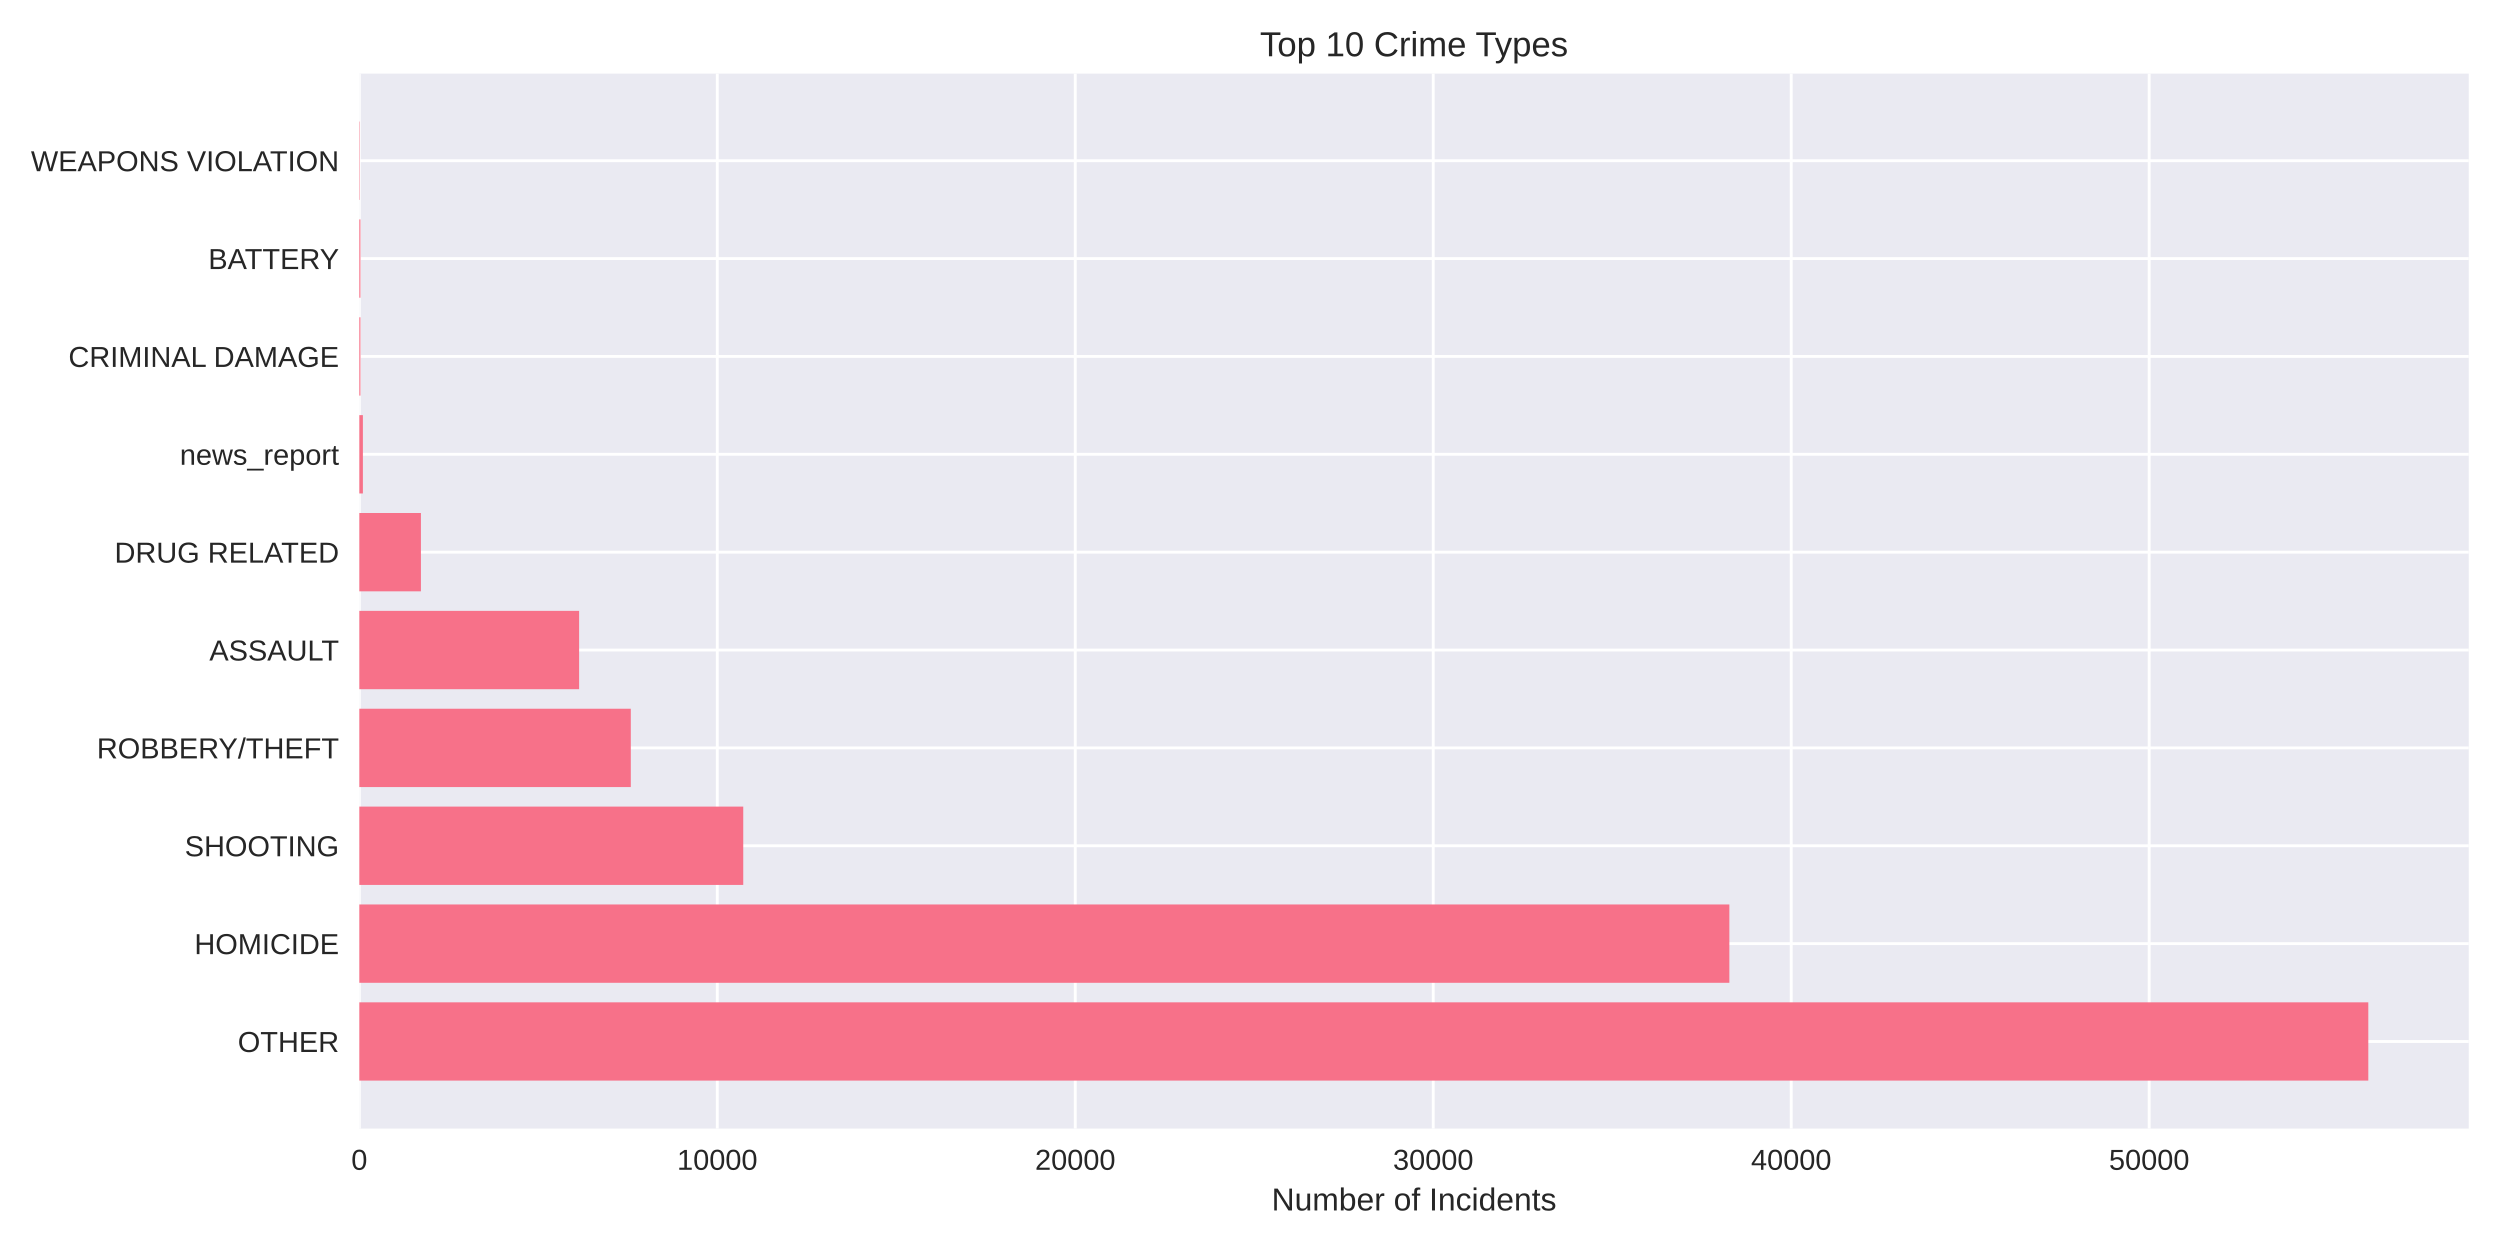
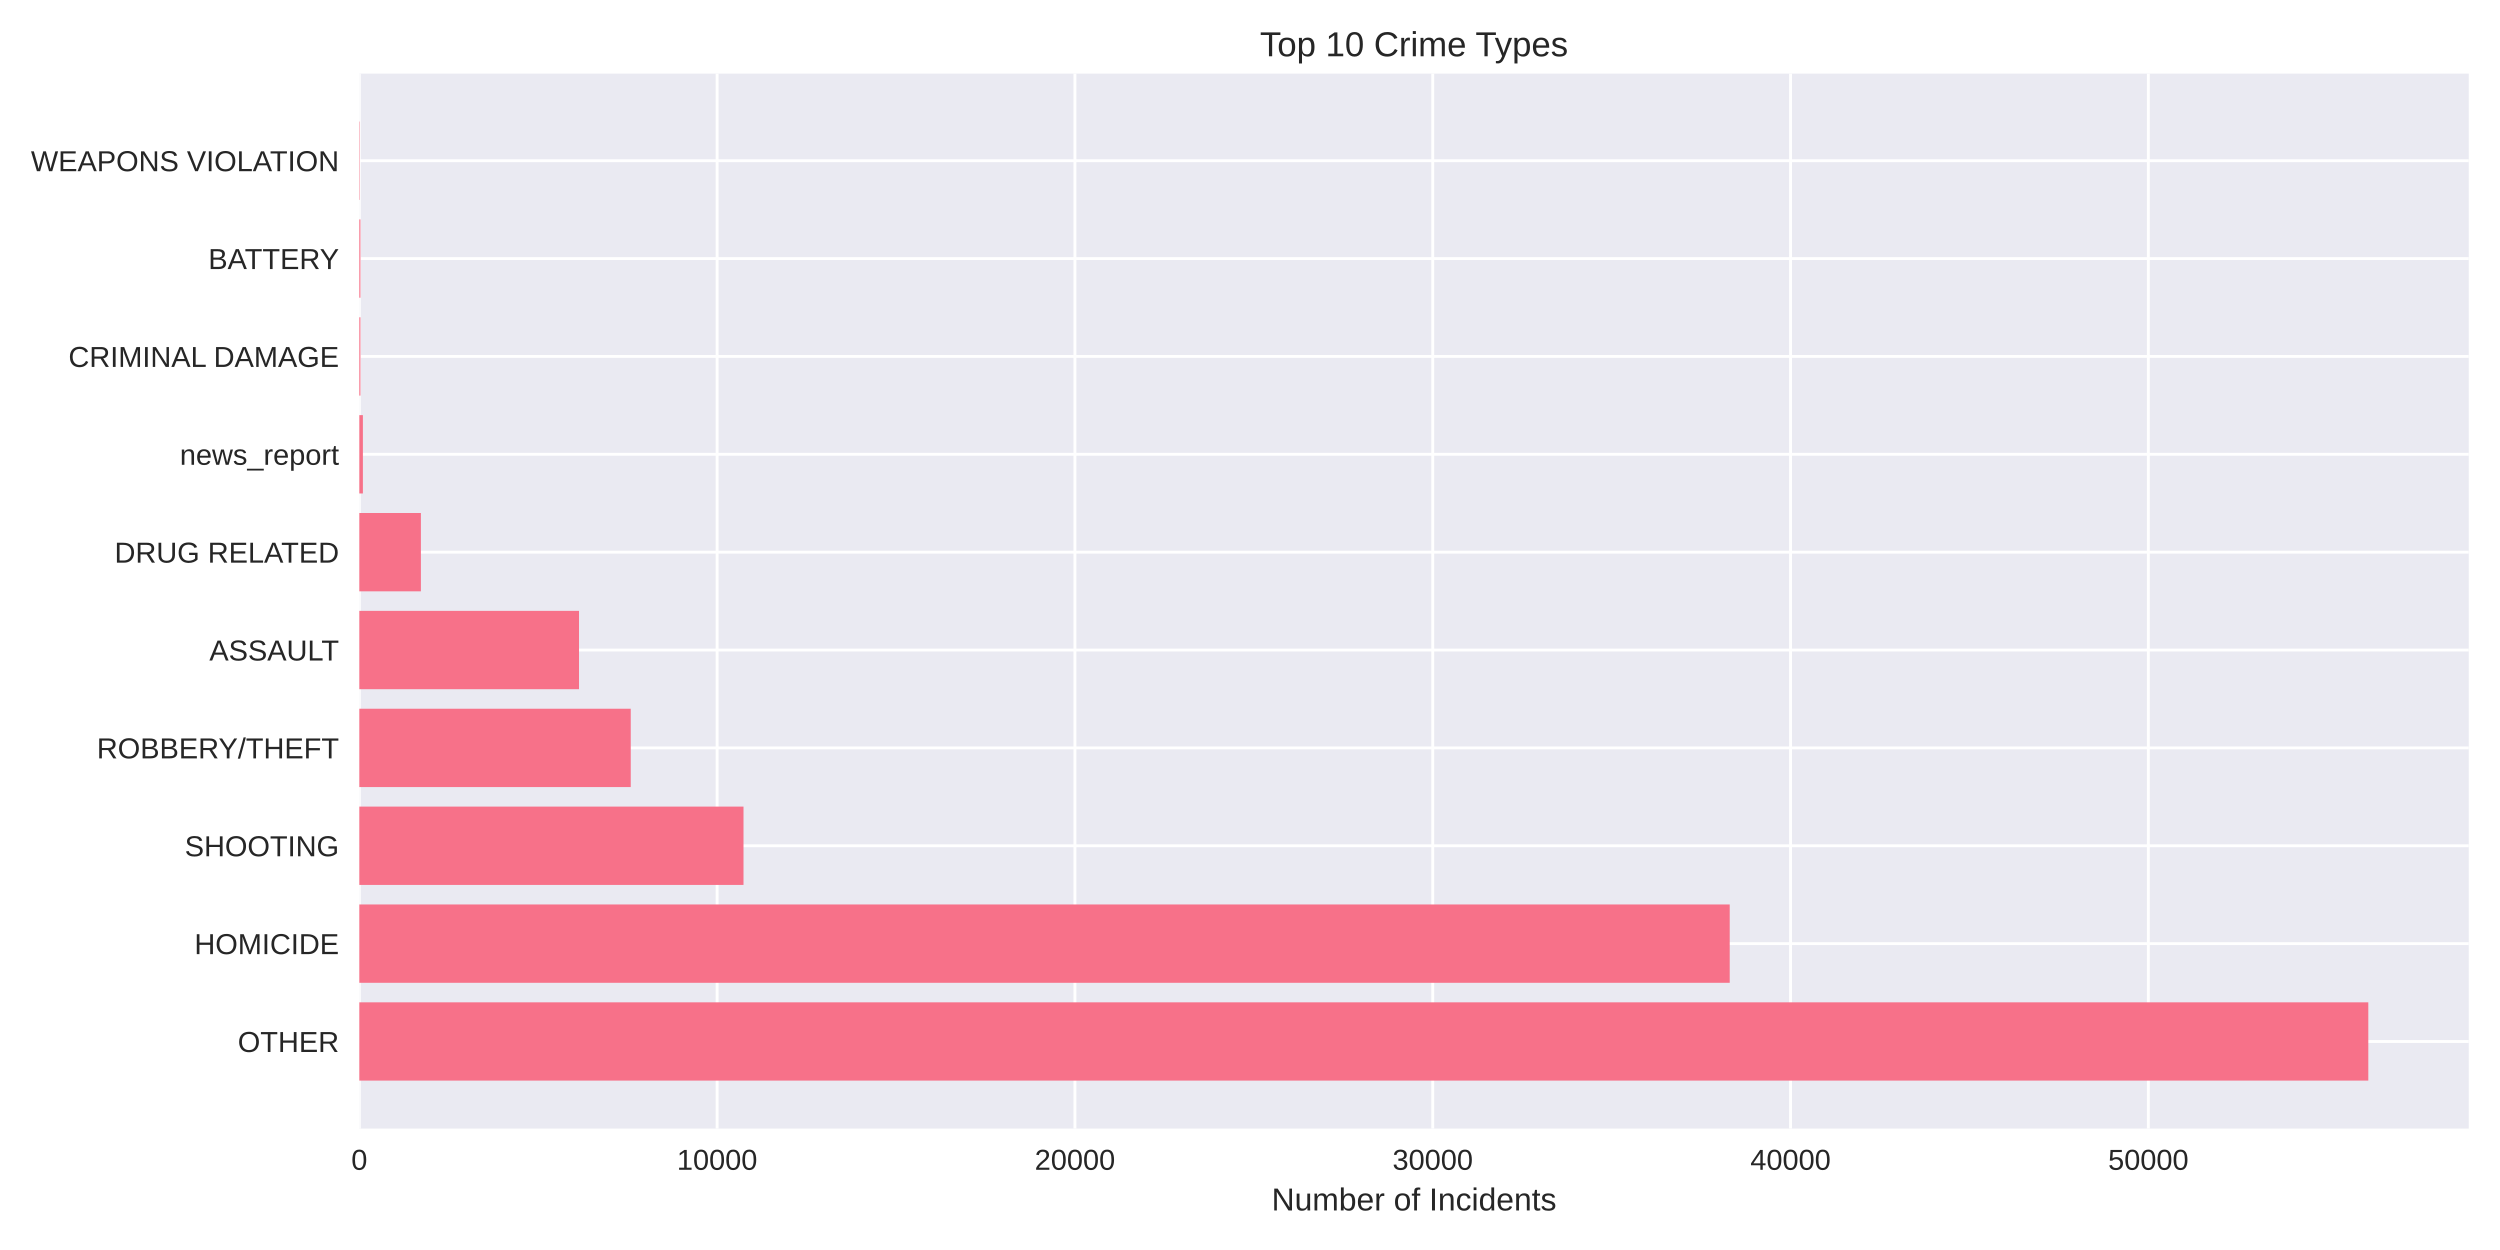
<svg xmlns="http://www.w3.org/2000/svg" width="864pt" height="432pt" viewBox="0 0 864 432" version="1.1">
  <defs>
    <style type="text/css">*{stroke-linejoin: round; stroke-linecap: butt}</style>
  </defs>
  <g id="figure_1">
    <g id="patch_1">
      <path d="M 0 432  L 864 432  L 864 0  L 0 0  z " style="fill: #ffffff" />
    </g>
    <g id="axes_1">
      <g id="patch_2">
        <path d="M 124.18 390.04  L 853.2 390.04  L 853.2 25.44  L 124.18 25.44  z " style="fill: #eaeaf2" />
      </g>
      <g id="matplotlib.axis_1">
        <g id="xtick_1">
          <g id="line2d_1">
-             <path d="M 124.18 390.04  L 124.18 25.44  " clip-path="url(#pf633403d1f)" style="fill: none; stroke: #ffffff; stroke-linecap: round" />
+             <path d="M 124.18 390.04  L 124.18 25.44  " clip-path="url(#pbf150b531d)" style="fill: none; stroke: #ffffff; stroke-linecap: round" />
          </g>
          <g id="line2d_2" />
          <g id="text_1">
            <text style="fill: #262626; font: 10px 'Arial', 'Liberation Sans', 'DejaVu Sans', 'Bitstream Vera Sans', sans-serif; text-anchor: middle" x="124.18" y="404.287" transform="rotate(-0 124.18 404.2869)">0</text>
          </g>
        </g>
        <g id="xtick_2">
          <g id="line2d_3">
-             <path d="M 247.896 390.04  L 247.896 25.44  " clip-path="url(#pf633403d1f)" style="fill: none; stroke: #ffffff; stroke-linecap: round" />
+             <path d="M 247.838 390.04  L 247.838 25.44  " clip-path="url(#pbf150b531d)" style="fill: none; stroke: #ffffff; stroke-linecap: round" />
          </g>
          <g id="line2d_4" />
          <g id="text_2">
-             <text style="fill: #262626; font: 10px 'Arial', 'Liberation Sans', 'DejaVu Sans', 'Bitstream Vera Sans', sans-serif; text-anchor: middle" x="247.896" y="404.287" transform="rotate(-0 247.8957 404.2869)">10000</text>
+             <text style="fill: #262626; font: 10px 'Arial', 'Liberation Sans', 'DejaVu Sans', 'Bitstream Vera Sans', sans-serif; text-anchor: middle" x="247.838" y="404.287" transform="rotate(-0 247.8384 404.2869)">10000</text>
          </g>
        </g>
        <g id="xtick_3">
          <g id="line2d_5">
-             <path d="M 371.611 390.04  L 371.611 25.44  " clip-path="url(#pf633403d1f)" style="fill: none; stroke: #ffffff; stroke-linecap: round" />
+             <path d="M 371.497 390.04  L 371.497 25.44  " clip-path="url(#pbf150b531d)" style="fill: none; stroke: #ffffff; stroke-linecap: round" />
          </g>
          <g id="line2d_6" />
          <g id="text_3">
-             <text style="fill: #262626; font: 10px 'Arial', 'Liberation Sans', 'DejaVu Sans', 'Bitstream Vera Sans', sans-serif; text-anchor: middle" x="371.611" y="404.287" transform="rotate(-0 371.6114 404.2869)">20000</text>
+             <text style="fill: #262626; font: 10px 'Arial', 'Liberation Sans', 'DejaVu Sans', 'Bitstream Vera Sans', sans-serif; text-anchor: middle" x="371.497" y="404.287" transform="rotate(-0 371.4968 404.2869)">20000</text>
          </g>
        </g>
        <g id="xtick_4">
          <g id="line2d_7">
-             <path d="M 495.327 390.04  L 495.327 25.44  " clip-path="url(#pf633403d1f)" style="fill: none; stroke: #ffffff; stroke-linecap: round" />
+             <path d="M 495.155 390.04  L 495.155 25.44  " clip-path="url(#pbf150b531d)" style="fill: none; stroke: #ffffff; stroke-linecap: round" />
          </g>
          <g id="line2d_8" />
          <g id="text_4">
-             <text style="fill: #262626; font: 10px 'Arial', 'Liberation Sans', 'DejaVu Sans', 'Bitstream Vera Sans', sans-serif; text-anchor: middle" x="495.327" y="404.287" transform="rotate(-0 495.327 404.2869)">30000</text>
+             <text style="fill: #262626; font: 10px 'Arial', 'Liberation Sans', 'DejaVu Sans', 'Bitstream Vera Sans', sans-serif; text-anchor: middle" x="495.155" y="404.287" transform="rotate(-0 495.1552 404.2869)">30000</text>
          </g>
        </g>
        <g id="xtick_5">
          <g id="line2d_9">
-             <path d="M 619.043 390.04  L 619.043 25.44  " clip-path="url(#pf633403d1f)" style="fill: none; stroke: #ffffff; stroke-linecap: round" />
+             <path d="M 618.814 390.04  L 618.814 25.44  " clip-path="url(#pbf150b531d)" style="fill: none; stroke: #ffffff; stroke-linecap: round" />
          </g>
          <g id="line2d_10" />
          <g id="text_5">
-             <text style="fill: #262626; font: 10px 'Arial', 'Liberation Sans', 'DejaVu Sans', 'Bitstream Vera Sans', sans-serif; text-anchor: middle" x="619.043" y="404.287" transform="rotate(-0 619.0427 404.2869)">40000</text>
+             <text style="fill: #262626; font: 10px 'Arial', 'Liberation Sans', 'DejaVu Sans', 'Bitstream Vera Sans', sans-serif; text-anchor: middle" x="618.814" y="404.287" transform="rotate(-0 618.8136 404.2869)">40000</text>
          </g>
        </g>
        <g id="xtick_6">
          <g id="line2d_11">
-             <path d="M 742.758 390.04  L 742.758 25.44  " clip-path="url(#pf633403d1f)" style="fill: none; stroke: #ffffff; stroke-linecap: round" />
+             <path d="M 742.472 390.04  L 742.472 25.44  " clip-path="url(#pbf150b531d)" style="fill: none; stroke: #ffffff; stroke-linecap: round" />
          </g>
          <g id="line2d_12" />
          <g id="text_6">
-             <text style="fill: #262626; font: 10px 'Arial', 'Liberation Sans', 'DejaVu Sans', 'Bitstream Vera Sans', sans-serif; text-anchor: middle" x="742.758" y="404.287" transform="rotate(-0 742.7584 404.2869)">50000</text>
+             <text style="fill: #262626; font: 10px 'Arial', 'Liberation Sans', 'DejaVu Sans', 'Bitstream Vera Sans', sans-serif; text-anchor: middle" x="742.472" y="404.287" transform="rotate(-0 742.4719 404.2869)">50000</text>
          </g>
        </g>
        <g id="text_7">
          <text style="fill: #262626; font: 11px 'Arial', 'Liberation Sans', 'DejaVu Sans', 'Bitstream Vera Sans', sans-serif; text-anchor: middle" x="488.69" y="418.333" transform="rotate(-0 488.69 418.3334)">Number of Incidents</text>
        </g>
      </g>
      <g id="matplotlib.axis_2">
        <g id="ytick_1">
          <g id="line2d_13">
-             <path d="M 124.18 359.939  L 853.2 359.939  " clip-path="url(#pf633403d1f)" style="fill: none; stroke: #ffffff; stroke-linecap: round" />
+             <path d="M 124.18 359.939  L 853.2 359.939  " clip-path="url(#pbf150b531d)" style="fill: none; stroke: #ffffff; stroke-linecap: round" />
          </g>
          <g id="line2d_14" />
          <g id="text_8">
            <text style="fill: #262626; font: 10px 'Arial', 'Liberation Sans', 'DejaVu Sans', 'Bitstream Vera Sans', sans-serif; text-anchor: end" x="117.18" y="363.562" transform="rotate(-0 117.18 363.562)">OTHER</text>
          </g>
        </g>
        <g id="ytick_2">
          <g id="line2d_15">
-             <path d="M 124.18 326.117  L 853.2 326.117  " clip-path="url(#pf633403d1f)" style="fill: none; stroke: #ffffff; stroke-linecap: round" />
+             <path d="M 124.18 326.117  L 853.2 326.117  " clip-path="url(#pbf150b531d)" style="fill: none; stroke: #ffffff; stroke-linecap: round" />
          </g>
          <g id="line2d_16" />
          <g id="text_9">
            <text style="fill: #262626; font: 10px 'Arial', 'Liberation Sans', 'DejaVu Sans', 'Bitstream Vera Sans', sans-serif; text-anchor: end" x="117.18" y="329.74" transform="rotate(-0 117.18 329.7401)">HOMICIDE</text>
          </g>
        </g>
        <g id="ytick_3">
          <g id="line2d_17">
-             <path d="M 124.18 292.295  L 853.2 292.295  " clip-path="url(#pf633403d1f)" style="fill: none; stroke: #ffffff; stroke-linecap: round" />
+             <path d="M 124.18 292.295  L 853.2 292.295  " clip-path="url(#pbf150b531d)" style="fill: none; stroke: #ffffff; stroke-linecap: round" />
          </g>
          <g id="line2d_18" />
          <g id="text_10">
            <text style="fill: #262626; font: 10px 'Arial', 'Liberation Sans', 'DejaVu Sans', 'Bitstream Vera Sans', sans-serif; text-anchor: end" x="117.18" y="295.918" transform="rotate(-0 117.18 295.9182)">SHOOTING</text>
          </g>
        </g>
        <g id="ytick_4">
          <g id="line2d_19">
-             <path d="M 124.18 258.473  L 853.2 258.473  " clip-path="url(#pf633403d1f)" style="fill: none; stroke: #ffffff; stroke-linecap: round" />
+             <path d="M 124.18 258.473  L 853.2 258.473  " clip-path="url(#pbf150b531d)" style="fill: none; stroke: #ffffff; stroke-linecap: round" />
          </g>
          <g id="line2d_20" />
          <g id="text_11">
            <text style="fill: #262626; font: 10px 'Arial', 'Liberation Sans', 'DejaVu Sans', 'Bitstream Vera Sans', sans-serif; text-anchor: end" x="117.18" y="262.096" transform="rotate(-0 117.18 262.0963)">ROBBERY/THEFT</text>
          </g>
        </g>
        <g id="ytick_5">
          <g id="line2d_21">
-             <path d="M 124.18 224.651  L 853.2 224.651  " clip-path="url(#pf633403d1f)" style="fill: none; stroke: #ffffff; stroke-linecap: round" />
+             <path d="M 124.18 224.651  L 853.2 224.651  " clip-path="url(#pbf150b531d)" style="fill: none; stroke: #ffffff; stroke-linecap: round" />
          </g>
          <g id="line2d_22" />
          <g id="text_12">
            <text style="fill: #262626; font: 10px 'Arial', 'Liberation Sans', 'DejaVu Sans', 'Bitstream Vera Sans', sans-serif; text-anchor: end" x="117.18" y="228.274" transform="rotate(-0 117.18 228.2744)">ASSAULT</text>
          </g>
        </g>
        <g id="ytick_6">
          <g id="line2d_23">
-             <path d="M 124.18 190.829  L 853.2 190.829  " clip-path="url(#pf633403d1f)" style="fill: none; stroke: #ffffff; stroke-linecap: round" />
+             <path d="M 124.18 190.829  L 853.2 190.829  " clip-path="url(#pbf150b531d)" style="fill: none; stroke: #ffffff; stroke-linecap: round" />
          </g>
          <g id="line2d_24" />
          <g id="text_13">
            <text style="fill: #262626; font: 10px 'Arial', 'Liberation Sans', 'DejaVu Sans', 'Bitstream Vera Sans', sans-serif; text-anchor: end" x="117.18" y="194.452" transform="rotate(-0 117.18 194.4525)">DRUG RELATED</text>
          </g>
        </g>
        <g id="ytick_7">
          <g id="line2d_25">
-             <path d="M 124.18 157.007  L 853.2 157.007  " clip-path="url(#pf633403d1f)" style="fill: none; stroke: #ffffff; stroke-linecap: round" />
+             <path d="M 124.18 157.007  L 853.2 157.007  " clip-path="url(#pbf150b531d)" style="fill: none; stroke: #ffffff; stroke-linecap: round" />
          </g>
          <g id="line2d_26" />
          <g id="text_14">
            <text style="fill: #262626; font: 10px 'Arial', 'Liberation Sans', 'DejaVu Sans', 'Bitstream Vera Sans', sans-serif; text-anchor: end" x="117.18" y="160.631" transform="rotate(-0 117.18 160.6306)">news_report</text>
          </g>
        </g>
        <g id="ytick_8">
          <g id="line2d_27">
-             <path d="M 124.18 123.185  L 853.2 123.185  " clip-path="url(#pf633403d1f)" style="fill: none; stroke: #ffffff; stroke-linecap: round" />
+             <path d="M 124.18 123.185  L 853.2 123.185  " clip-path="url(#pbf150b531d)" style="fill: none; stroke: #ffffff; stroke-linecap: round" />
          </g>
          <g id="line2d_28" />
          <g id="text_15">
            <text style="fill: #262626; font: 10px 'Arial', 'Liberation Sans', 'DejaVu Sans', 'Bitstream Vera Sans', sans-serif; text-anchor: end" x="117.18" y="126.809" transform="rotate(-0 117.18 126.8087)">CRIMINAL DAMAGE</text>
          </g>
        </g>
        <g id="ytick_9">
          <g id="line2d_29">
-             <path d="M 124.18 89.363  L 853.2 89.363  " clip-path="url(#pf633403d1f)" style="fill: none; stroke: #ffffff; stroke-linecap: round" />
+             <path d="M 124.18 89.363  L 853.2 89.363  " clip-path="url(#pbf150b531d)" style="fill: none; stroke: #ffffff; stroke-linecap: round" />
          </g>
          <g id="line2d_30" />
          <g id="text_16">
            <text style="fill: #262626; font: 10px 'Arial', 'Liberation Sans', 'DejaVu Sans', 'Bitstream Vera Sans', sans-serif; text-anchor: end" x="117.18" y="92.987" transform="rotate(-0 117.18 92.98681)">BATTERY</text>
          </g>
        </g>
        <g id="ytick_10">
          <g id="line2d_31">
-             <path d="M 124.18 55.541  L 853.2 55.541  " clip-path="url(#pf633403d1f)" style="fill: none; stroke: #ffffff; stroke-linecap: round" />
+             <path d="M 124.18 55.541  L 853.2 55.541  " clip-path="url(#pbf150b531d)" style="fill: none; stroke: #ffffff; stroke-linecap: round" />
          </g>
          <g id="line2d_32" />
          <g id="text_17">
            <text style="fill: #262626; font: 10px 'Arial', 'Liberation Sans', 'DejaVu Sans', 'Bitstream Vera Sans', sans-serif; text-anchor: end" x="117.18" y="59.165" transform="rotate(-0 117.18 59.16492)">WEAPONS VIOLATION</text>
          </g>
        </g>
      </g>
      <g id="patch_3">
-         <path d="M 124.18 373.467  L 818.485 373.467  L 818.485 346.41  L 124.18 346.41  z " clip-path="url(#pf633403d1f)" style="fill: #f77189" />
+         <path d="M 124.18 373.467  L 818.485 373.467  L 818.485 346.41  L 124.18 346.41  z " clip-path="url(#pbf150b531d)" style="fill: #f77189" />
      </g>
      <g id="patch_4">
-         <path d="M 124.18 339.645  L 597.665 339.645  L 597.665 312.588  L 124.18 312.588  z " clip-path="url(#pf633403d1f)" style="fill: #f77189" />
+         <path d="M 124.18 339.645  L 597.792 339.645  L 597.792 312.588  L 124.18 312.588  z " clip-path="url(#pbf150b531d)" style="fill: #f77189" />
      </g>
      <g id="patch_5">
-         <path d="M 124.18 305.823  L 256.865 305.823  L 256.865 278.766  L 124.18 278.766  z " clip-path="url(#pf633403d1f)" style="fill: #f77189" />
+         <path d="M 124.18 305.823  L 256.952 305.823  L 256.952 278.766  L 124.18 278.766  z " clip-path="url(#pbf150b531d)" style="fill: #f77189" />
      </g>
      <g id="patch_6">
-         <path d="M 124.18 272.002  L 218.006 272.002  L 218.006 244.944  L 124.18 244.944  z " clip-path="url(#pf633403d1f)" style="fill: #f77189" />
+         <path d="M 124.18 272.002  L 217.987 272.002  L 217.987 244.944  L 124.18 244.944  z " clip-path="url(#pbf150b531d)" style="fill: #f77189" />
      </g>
      <g id="patch_7">
-         <path d="M 124.18 238.18  L 200.141 238.18  L 200.141 211.122  L 124.18 211.122  z " clip-path="url(#pf633403d1f)" style="fill: #f77189" />
+         <path d="M 124.18 238.18  L 200.106 238.18  L 200.106 211.122  L 124.18 211.122  z " clip-path="url(#pbf150b531d)" style="fill: #f77189" />
      </g>
      <g id="patch_8">
-         <path d="M 124.18 204.358  L 145.471 204.358  L 145.471 177.3  L 124.18 177.3  z " clip-path="url(#pf633403d1f)" style="fill: #f77189" />
+         <path d="M 124.18 204.358  L 145.462 204.358  L 145.462 177.3  L 124.18 177.3  z " clip-path="url(#pbf150b531d)" style="fill: #f77189" />
      </g>
      <g id="patch_9">
-         <path d="M 124.18 170.536  L 125.417 170.536  L 125.417 143.478  L 124.18 143.478  z " clip-path="url(#pf633403d1f)" style="fill: #f77189" />
+         <path d="M 124.18 170.536  L 125.417 170.536  L 125.417 143.478  L 124.18 143.478  z " clip-path="url(#pbf150b531d)" style="fill: #f77189" />
      </g>
      <g id="patch_10">
-         <path d="M 124.18 136.714  L 124.564 136.714  L 124.564 109.657  L 124.18 109.657  z " clip-path="url(#pf633403d1f)" style="fill: #f77189" />
+         <path d="M 124.18 136.714  L 124.563 136.714  L 124.563 109.657  L 124.18 109.657  z " clip-path="url(#pbf150b531d)" style="fill: #f77189" />
      </g>
      <g id="patch_11">
-         <path d="M 124.18 102.892  L 124.564 102.892  L 124.564 75.835  L 124.18 75.835  z " clip-path="url(#pf633403d1f)" style="fill: #f77189" />
+         <path d="M 124.18 102.892  L 124.563 102.892  L 124.563 75.835  L 124.18 75.835  z " clip-path="url(#pbf150b531d)" style="fill: #f77189" />
      </g>
      <g id="patch_12">
-         <path d="M 124.18 69.07  L 124.316 69.07  L 124.316 42.013  L 124.18 42.013  z " clip-path="url(#pf633403d1f)" style="fill: #f77189" />
+         <path d="M 124.18 69.07  L 124.316 69.07  L 124.316 42.013  L 124.18 42.013  z " clip-path="url(#pbf150b531d)" style="fill: #f77189" />
      </g>
      <g id="patch_13">
        <path d="M 124.18 390.04  L 124.18 25.44  " style="fill: none" />
      </g>
      <g id="patch_14">
        <path d="M 853.2 390.04  L 853.2 25.44  " style="fill: none" />
      </g>
      <g id="patch_15">
        <path d="M 124.18 390.04  L 853.2 390.04  " style="fill: none" />
      </g>
      <g id="patch_16">
        <path d="M 124.18 25.44  L 853.2 25.44  " style="fill: none" />
      </g>
      <g id="text_18">
        <text style="fill: #262626; font: 12px 'Arial', 'Liberation Sans', 'DejaVu Sans', 'Bitstream Vera Sans', sans-serif; text-anchor: middle" x="488.69" y="19.44" transform="rotate(-0 488.69 19.44)">Top 10 Crime Types</text>
      </g>
    </g>
  </g>
  <defs>
-     <clipPath id="pf633403d1f">
+     <clipPath id="pbf150b531d">
      <rect x="124.18" y="25.44" width="729.02" height="364.6" />
    </clipPath>
  </defs>
</svg>
